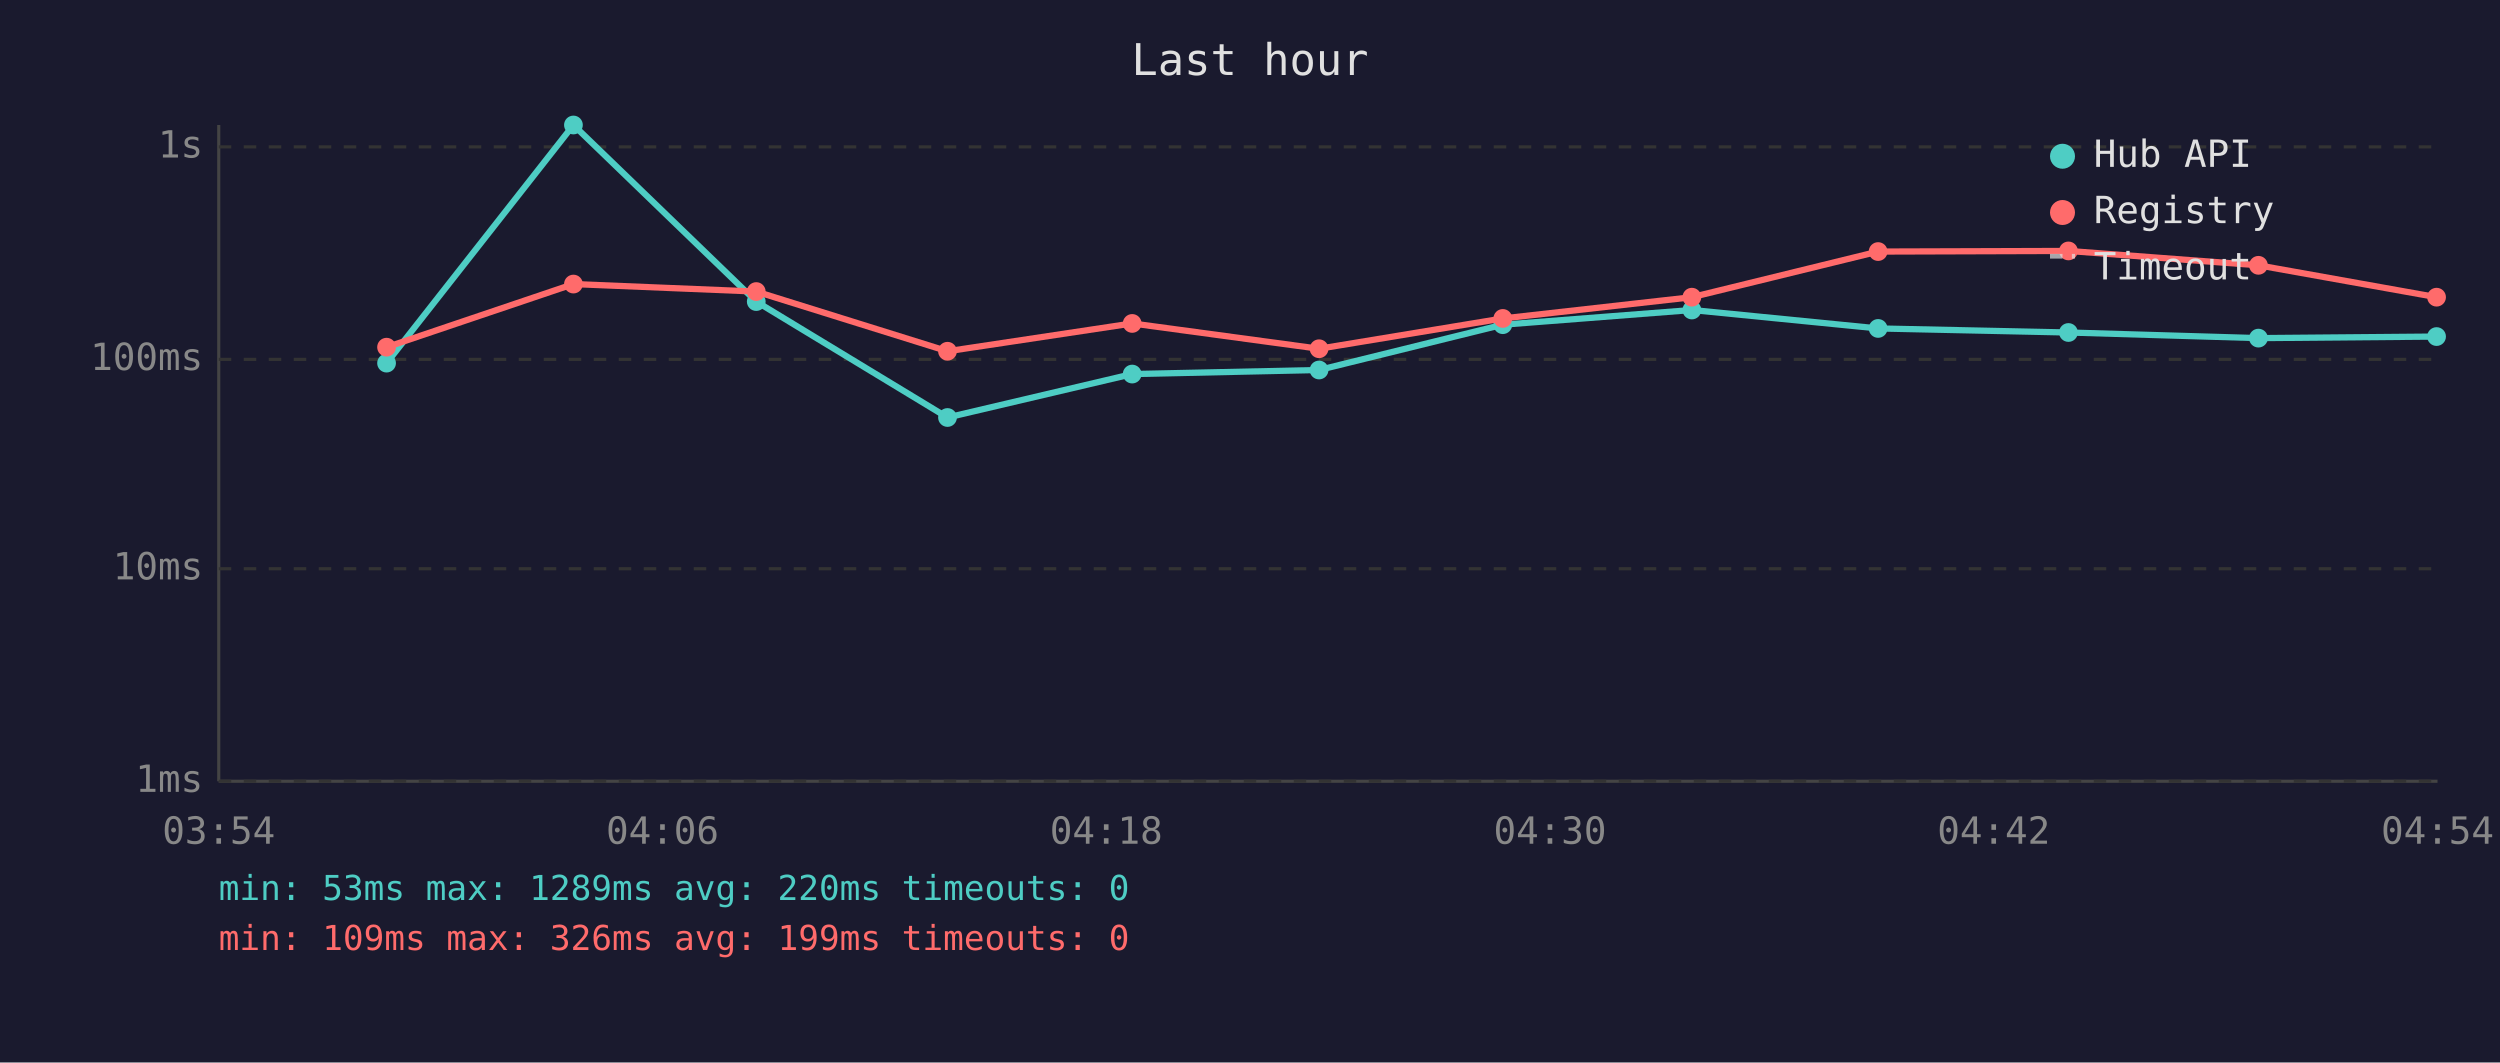
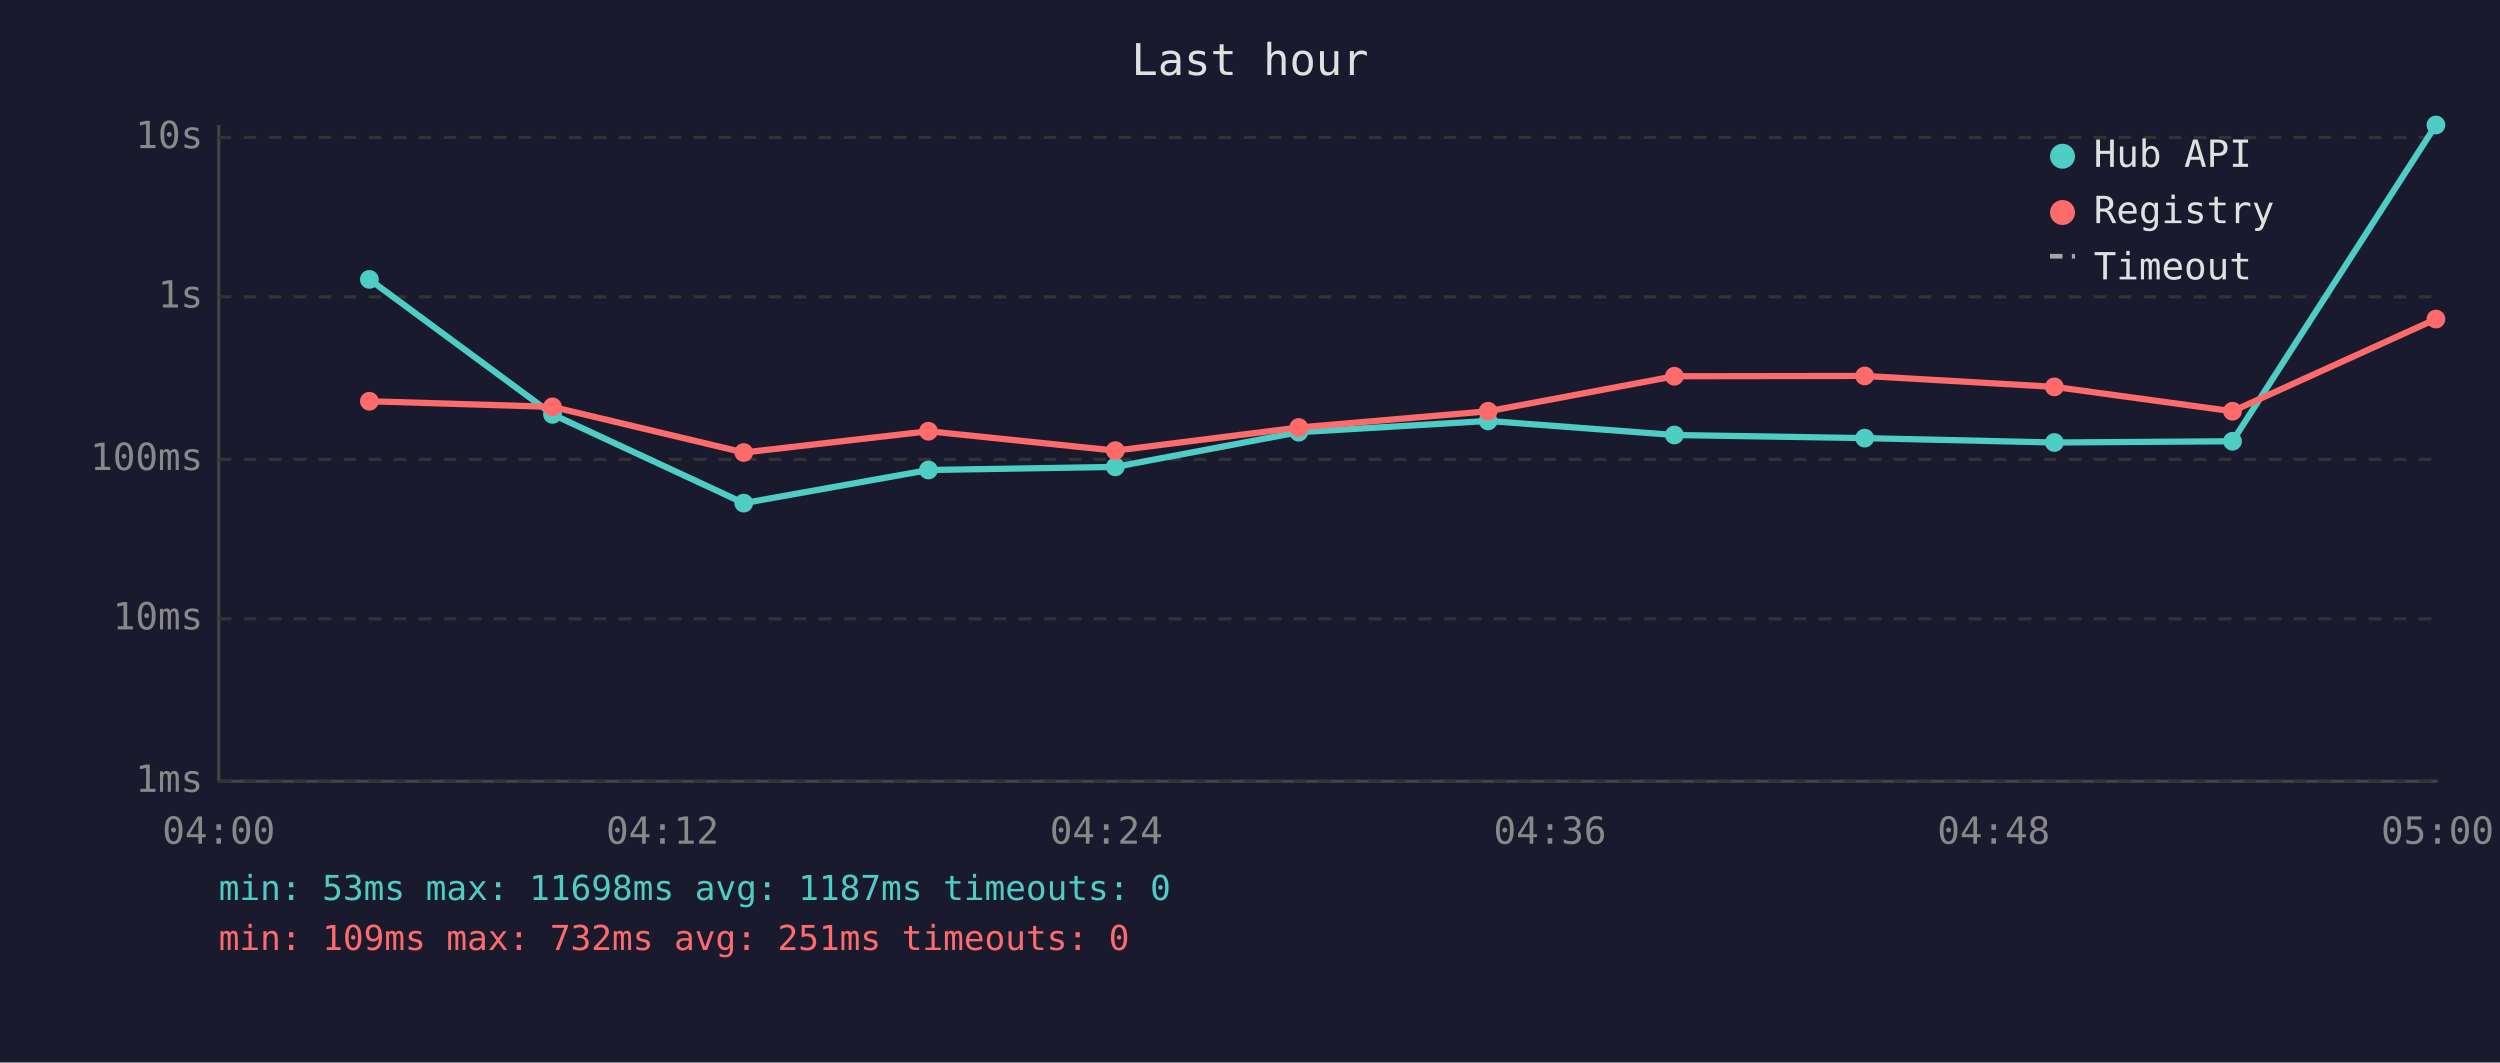
<svg xmlns="http://www.w3.org/2000/svg" viewBox="0 0 800 340" font-family="monospace" font-size="12">
  <rect width="800" height="340" fill="#1a1a2e" />
  <text x="400" y="24" fill="#e0e0e0" font-size="14" text-anchor="middle">Last hour</text>
  <line x1="70" y1="40" x2="70" y2="250" stroke="#444" stroke-width="1" />
  <line x1="70" y1="250" x2="780" y2="250" stroke="#444" stroke-width="1" />
  <line x1="70" y1="250" x2="780" y2="250" stroke="#333" stroke-width="1" stroke-dasharray="4" />
  <text x="65" y="250" fill="#888" text-anchor="end" dominant-baseline="middle">1ms</text>
-   <line x1="70" y1="182" x2="780" y2="182" stroke="#333" stroke-width="1" stroke-dasharray="4" />
-   <text x="65" y="182" fill="#888" text-anchor="end" dominant-baseline="middle">10ms</text>
-   <line x1="70" y1="115" x2="780" y2="115" stroke="#333" stroke-width="1" stroke-dasharray="4" />
-   <text x="65" y="115" fill="#888" text-anchor="end" dominant-baseline="middle">100ms</text>
-   <line x1="70" y1="47" x2="780" y2="47" stroke="#333" stroke-width="1" stroke-dasharray="4" />
-   <text x="65" y="47" fill="#888" text-anchor="end" dominant-baseline="middle">1s</text>
-   <text x="70" y="270" fill="#888" text-anchor="middle">03:54</text>
-   <text x="212" y="270" fill="#888" text-anchor="middle">04:06</text>
-   <text x="354" y="270" fill="#888" text-anchor="middle">04:18</text>
-   <text x="496" y="270" fill="#888" text-anchor="middle">04:30</text>
-   <text x="638" y="270" fill="#888" text-anchor="middle">04:42</text>
-   <text x="780" y="270" fill="#888" text-anchor="middle">04:54</text>
-   <polyline points="123.7,116.2 183.5,40.0 242.0,96.5 303.2,133.6 362.3,119.7 422.1,118.4 480.9,103.9 541.4,99.2 601.0,105.1 661.9,106.4 722.7,108.2 779.7,107.7" fill="none" stroke="#4ecdc4" stroke-width="2" opacity="1" />
-   <circle cx="123.7" cy="116.2" r="3" fill="#4ecdc4" />
-   <circle cx="183.5" cy="40.0" r="3" fill="#4ecdc4" />
-   <circle cx="242.0" cy="96.5" r="3" fill="#4ecdc4" />
-   <circle cx="303.2" cy="133.6" r="3" fill="#4ecdc4" />
-   <circle cx="362.3" cy="119.7" r="3" fill="#4ecdc4" />
-   <circle cx="422.1" cy="118.4" r="3" fill="#4ecdc4" />
-   <circle cx="480.9" cy="103.9" r="3" fill="#4ecdc4" />
-   <circle cx="541.4" cy="99.2" r="3" fill="#4ecdc4" />
-   <circle cx="601.0" cy="105.1" r="3" fill="#4ecdc4" />
-   <circle cx="661.9" cy="106.4" r="3" fill="#4ecdc4" />
-   <circle cx="722.7" cy="108.2" r="3" fill="#4ecdc4" />
-   <circle cx="779.7" cy="107.7" r="3" fill="#4ecdc4" />
-   <polyline points="123.7,111.1 183.5,90.9 242.0,93.3 303.2,112.4 362.3,103.5 422.1,111.6 480.9,101.9 541.4,95.1 601.0,80.5 661.9,80.3 722.7,84.9 779.7,95.1" fill="none" stroke="#ff6b6b" stroke-width="2" opacity="1" />
-   <circle cx="123.7" cy="111.1" r="3" fill="#ff6b6b" />
-   <circle cx="183.5" cy="90.9" r="3" fill="#ff6b6b" />
-   <circle cx="242.0" cy="93.3" r="3" fill="#ff6b6b" />
-   <circle cx="303.2" cy="112.4" r="3" fill="#ff6b6b" />
-   <circle cx="362.3" cy="103.5" r="3" fill="#ff6b6b" />
-   <circle cx="422.1" cy="111.6" r="3" fill="#ff6b6b" />
-   <circle cx="480.9" cy="101.9" r="3" fill="#ff6b6b" />
-   <circle cx="541.4" cy="95.1" r="3" fill="#ff6b6b" />
-   <circle cx="601.0" cy="80.5" r="3" fill="#ff6b6b" />
-   <circle cx="661.9" cy="80.3" r="3" fill="#ff6b6b" />
-   <circle cx="722.7" cy="84.9" r="3" fill="#ff6b6b" />
-   <circle cx="779.7" cy="95.1" r="3" fill="#ff6b6b" />
+   <line x1="70" y1="198" x2="780" y2="198" stroke="#333" stroke-width="1" stroke-dasharray="4" />
+   <text x="65" y="198" fill="#888" text-anchor="end" dominant-baseline="middle">10ms</text>
+   <line x1="70" y1="147" x2="780" y2="147" stroke="#333" stroke-width="1" stroke-dasharray="4" />
+   <text x="65" y="147" fill="#888" text-anchor="end" dominant-baseline="middle">100ms</text>
+   <line x1="70" y1="95" x2="780" y2="95" stroke="#333" stroke-width="1" stroke-dasharray="4" />
+   <text x="65" y="95" fill="#888" text-anchor="end" dominant-baseline="middle">1s</text>
+   <line x1="70" y1="44" x2="780" y2="44" stroke="#333" stroke-width="1" stroke-dasharray="4" />
+   <text x="65" y="44" fill="#888" text-anchor="end" dominant-baseline="middle">10s</text>
+   <text x="70" y="270" fill="#888" text-anchor="middle">04:00</text>
+   <text x="212" y="270" fill="#888" text-anchor="middle">04:12</text>
+   <text x="354" y="270" fill="#888" text-anchor="middle">04:24</text>
+   <text x="496" y="270" fill="#888" text-anchor="middle">04:36</text>
+   <text x="638" y="270" fill="#888" text-anchor="middle">04:48</text>
+   <text x="780" y="270" fill="#888" text-anchor="middle">05:00</text>
+   <polyline points="118.2,89.4 176.8,132.6 238.0,161.0 297.1,150.4 356.9,149.4 415.6,138.3 476.2,134.7 535.8,139.2 596.7,140.2 657.4,141.6 714.4,141.2 779.5,40.0" fill="none" stroke="#4ecdc4" stroke-width="2" opacity="1" />
+   <circle cx="118.2" cy="89.4" r="3" fill="#4ecdc4" />
+   <circle cx="176.8" cy="132.6" r="3" fill="#4ecdc4" />
+   <circle cx="238.0" cy="161.0" r="3" fill="#4ecdc4" />
+   <circle cx="297.1" cy="150.4" r="3" fill="#4ecdc4" />
+   <circle cx="356.9" cy="149.4" r="3" fill="#4ecdc4" />
+   <circle cx="415.6" cy="138.3" r="3" fill="#4ecdc4" />
+   <circle cx="476.2" cy="134.7" r="3" fill="#4ecdc4" />
+   <circle cx="535.8" cy="139.2" r="3" fill="#4ecdc4" />
+   <circle cx="596.7" cy="140.2" r="3" fill="#4ecdc4" />
+   <circle cx="657.4" cy="141.6" r="3" fill="#4ecdc4" />
+   <circle cx="714.4" cy="141.2" r="3" fill="#4ecdc4" />
+   <circle cx="779.5" cy="40.0" r="3" fill="#4ecdc4" />
+   <polyline points="118.2,128.4 176.8,130.2 238.0,144.8 297.1,138.0 356.9,144.2 415.6,136.8 476.2,131.6 535.8,120.4 596.7,120.3 657.4,123.8 714.4,131.6 779.5,102.1" fill="none" stroke="#ff6b6b" stroke-width="2" opacity="1" />
+   <circle cx="118.2" cy="128.4" r="3" fill="#ff6b6b" />
+   <circle cx="176.8" cy="130.2" r="3" fill="#ff6b6b" />
+   <circle cx="238.0" cy="144.8" r="3" fill="#ff6b6b" />
+   <circle cx="297.1" cy="138.0" r="3" fill="#ff6b6b" />
+   <circle cx="356.9" cy="144.2" r="3" fill="#ff6b6b" />
+   <circle cx="415.6" cy="136.8" r="3" fill="#ff6b6b" />
+   <circle cx="476.2" cy="131.6" r="3" fill="#ff6b6b" />
+   <circle cx="535.8" cy="120.4" r="3" fill="#ff6b6b" />
+   <circle cx="596.7" cy="120.3" r="3" fill="#ff6b6b" />
+   <circle cx="657.4" cy="123.8" r="3" fill="#ff6b6b" />
+   <circle cx="714.4" cy="131.6" r="3" fill="#ff6b6b" />
+   <circle cx="779.5" cy="102.1" r="3" fill="#ff6b6b" />
  <circle cx="660" cy="50" r="4" fill="#4ecdc4" />
  <text x="670" y="50" fill="#e0e0e0" dominant-baseline="middle">Hub API</text>
  <circle cx="660" cy="68" r="4" fill="#ff6b6b" />
  <text x="670" y="68" fill="#e0e0e0" dominant-baseline="middle">Registry</text>
  <line x1="656" y1="82" x2="664" y2="82" stroke="#e0e0e0" stroke-width="1.5" stroke-dasharray="4,3" opacity="0.7" />
  <text x="670" y="86" fill="#e0e0e0" dominant-baseline="middle">Timeout</text>
-   <text x="70" y="288" fill="#4ecdc4" font-size="11">min: 53ms  max: 1289ms  avg: 220ms  timeouts: 0</text>
-   <text x="70" y="304" fill="#ff6b6b" font-size="11">min: 109ms  max: 326ms  avg: 199ms  timeouts: 0</text>
+   <text x="70" y="288" fill="#4ecdc4" font-size="11">min: 53ms  max: 11698ms  avg: 1187ms  timeouts: 0</text>
+   <text x="70" y="304" fill="#ff6b6b" font-size="11">min: 109ms  max: 732ms  avg: 251ms  timeouts: 0</text>
</svg>
